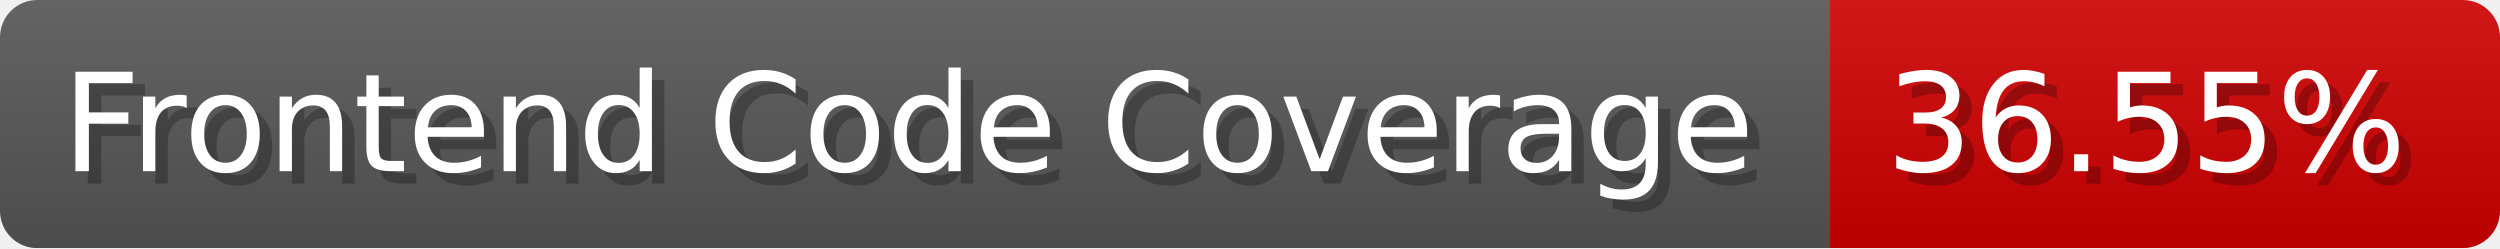
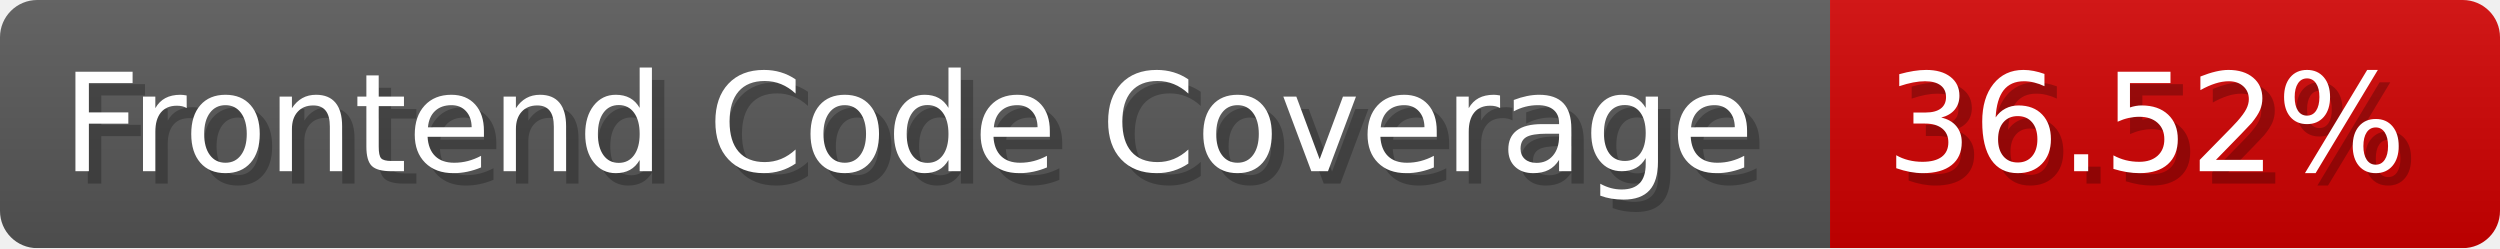
- <svg xmlns="http://www.w3.org/2000/svg" width="201.5" height="20" viewBox="0 0 2015 200" role="img" aria-label="Frontend Code Coverage: 36.55%">
-   <linearGradient id="IzgVg" x2="0" y2="100%">
+ <svg xmlns="http://www.w3.org/2000/svg" width="201.5" height="20" viewBox="0 0 2015 200" role="img" aria-label="Frontend Code Coverage: 36.52%">
+   <linearGradient id="TrptQ" x2="0" y2="100%">
    <stop offset="0" stop-opacity=".1" stop-color="#EEE" />
    <stop offset="1" stop-opacity=".1" />
  </linearGradient>
-   <mask id="wYVCQ">
+   <mask id="jLTdi">
    <rect width="2015" height="200" rx="30" fill="#FFF" />
  </mask>
-   <g mask="url(#wYVCQ)">
+   <g mask="url(#jLTdi)">
    <rect width="1475" height="200" fill="#555" />
    <rect width="540" height="200" fill="#ce0000" x="1475" />
-     <rect width="2015" height="200" fill="url(#IzgVg)" />
+     <rect width="2015" height="200" fill="url(#TrptQ)" />
  </g>
  <g aria-hidden="true" fill="#fff" text-anchor="start" font-family="Verdana,DejaVu Sans,sans-serif" font-size="110">
    <text x="60" y="148" textLength="1375" fill="#000" opacity="0.25">Frontend Code Coverage</text>
    <text x="50" y="138" textLength="1375">Frontend Code Coverage</text>
-     <text x="1530" y="148" textLength="440" fill="#000" opacity="0.25">36.55%</text>
-     <text x="1520" y="138" textLength="440">36.55%</text>
+     <text x="1530" y="148" textLength="440" fill="#000" opacity="0.25">36.52%</text>
+     <text x="1520" y="138" textLength="440">36.52%</text>
  </g>
</svg>
